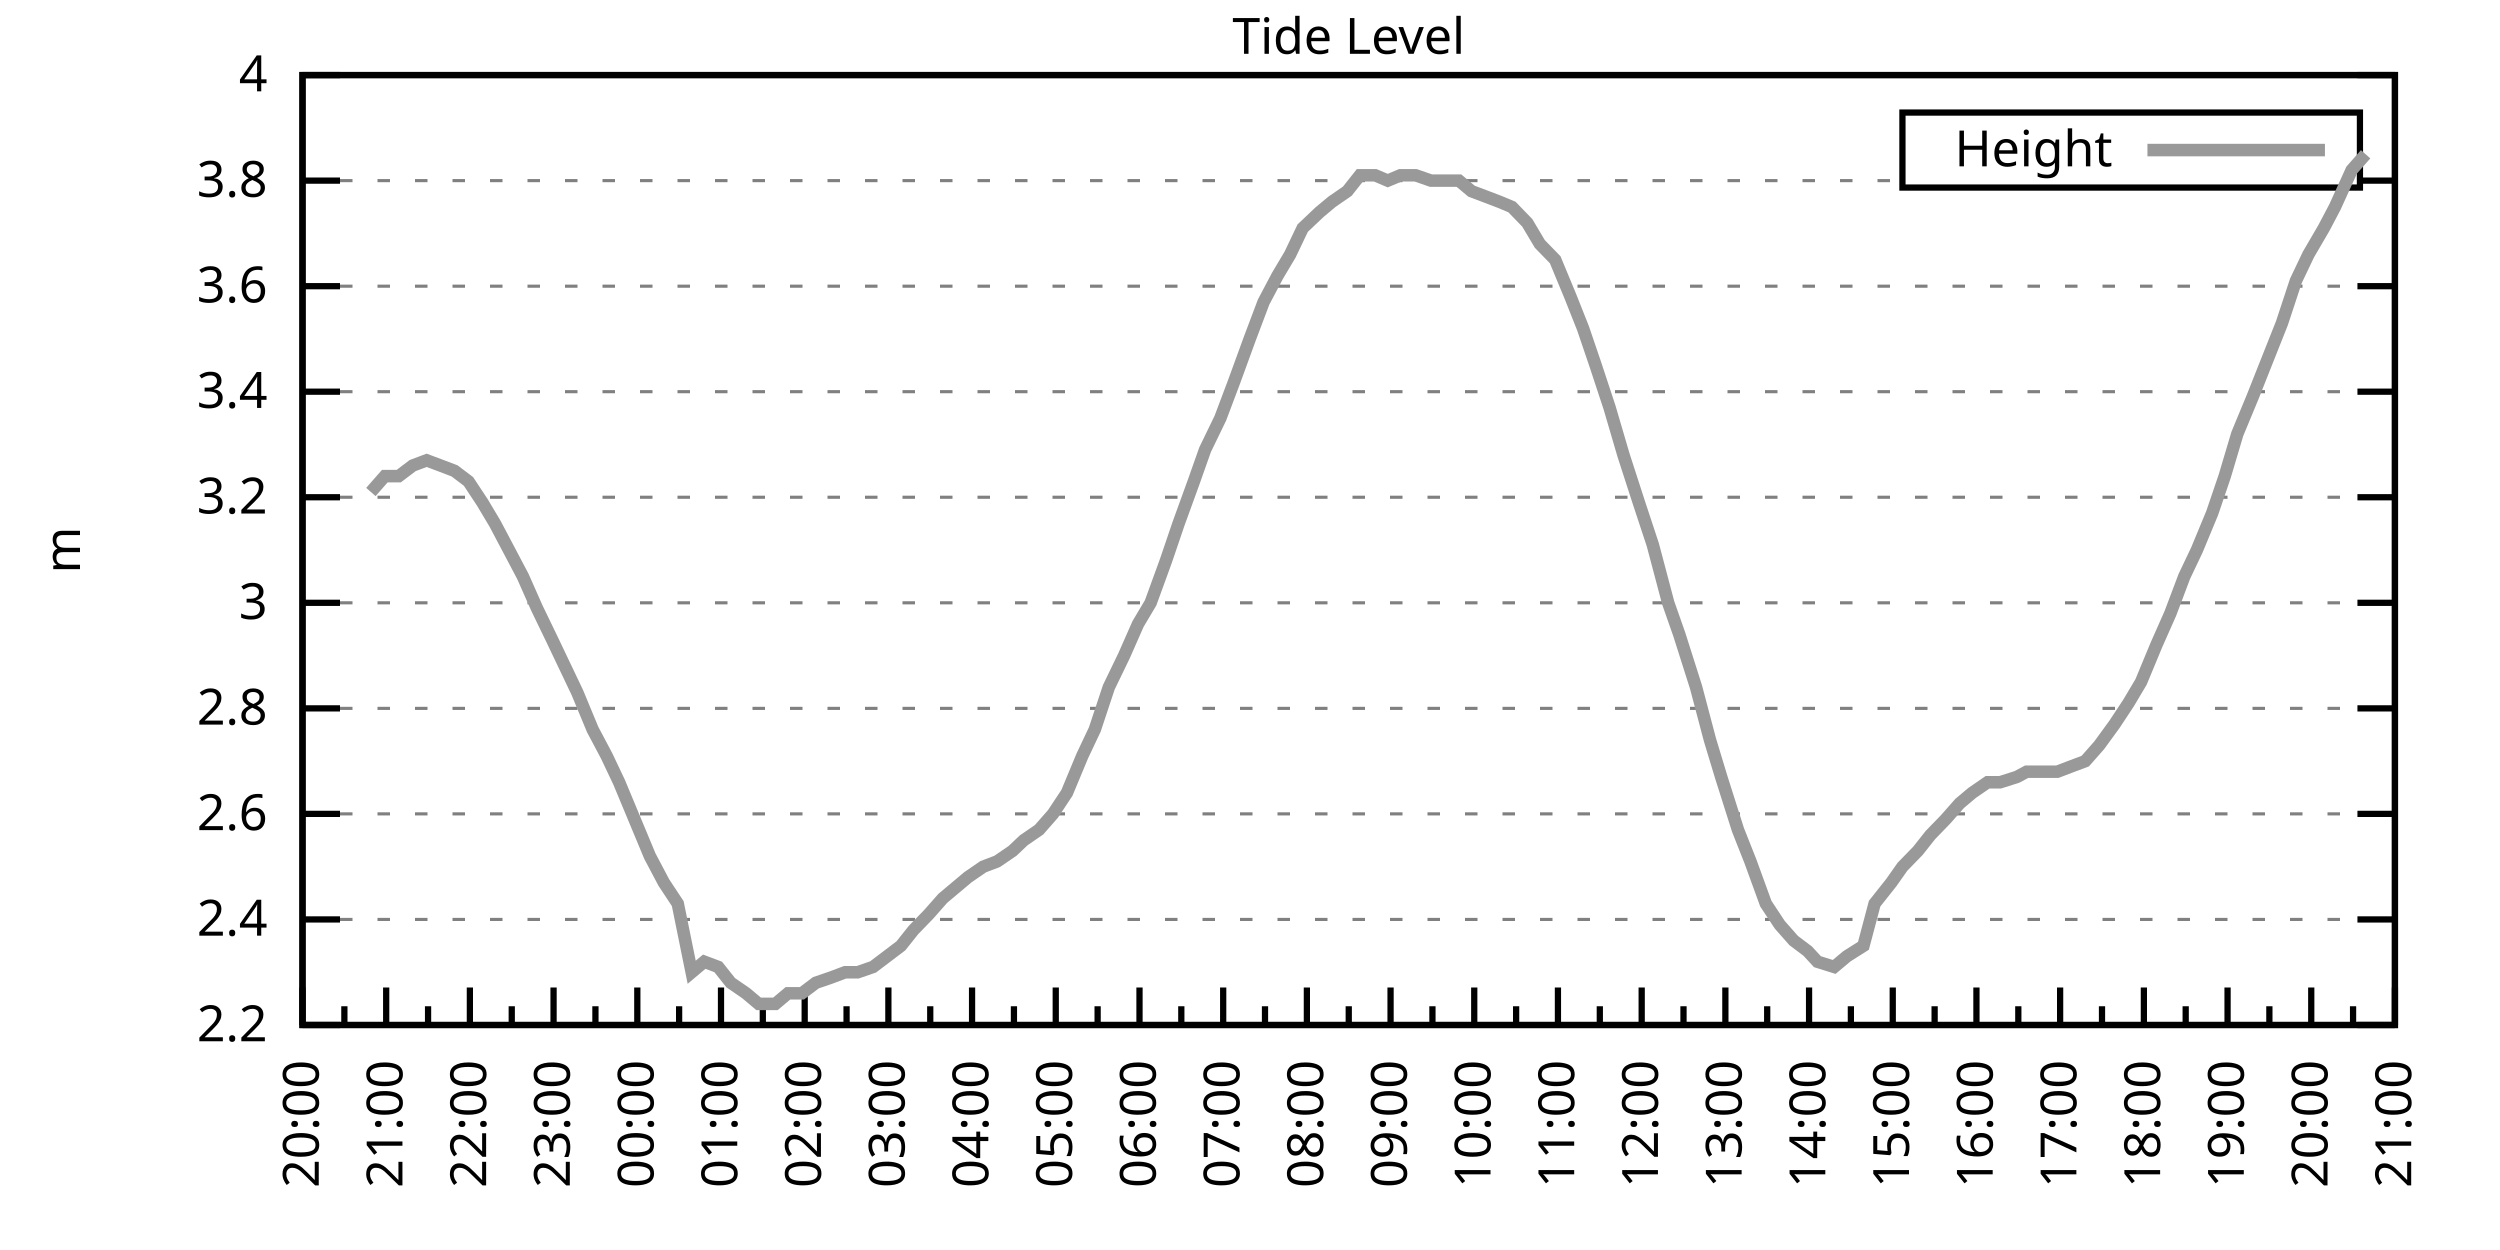
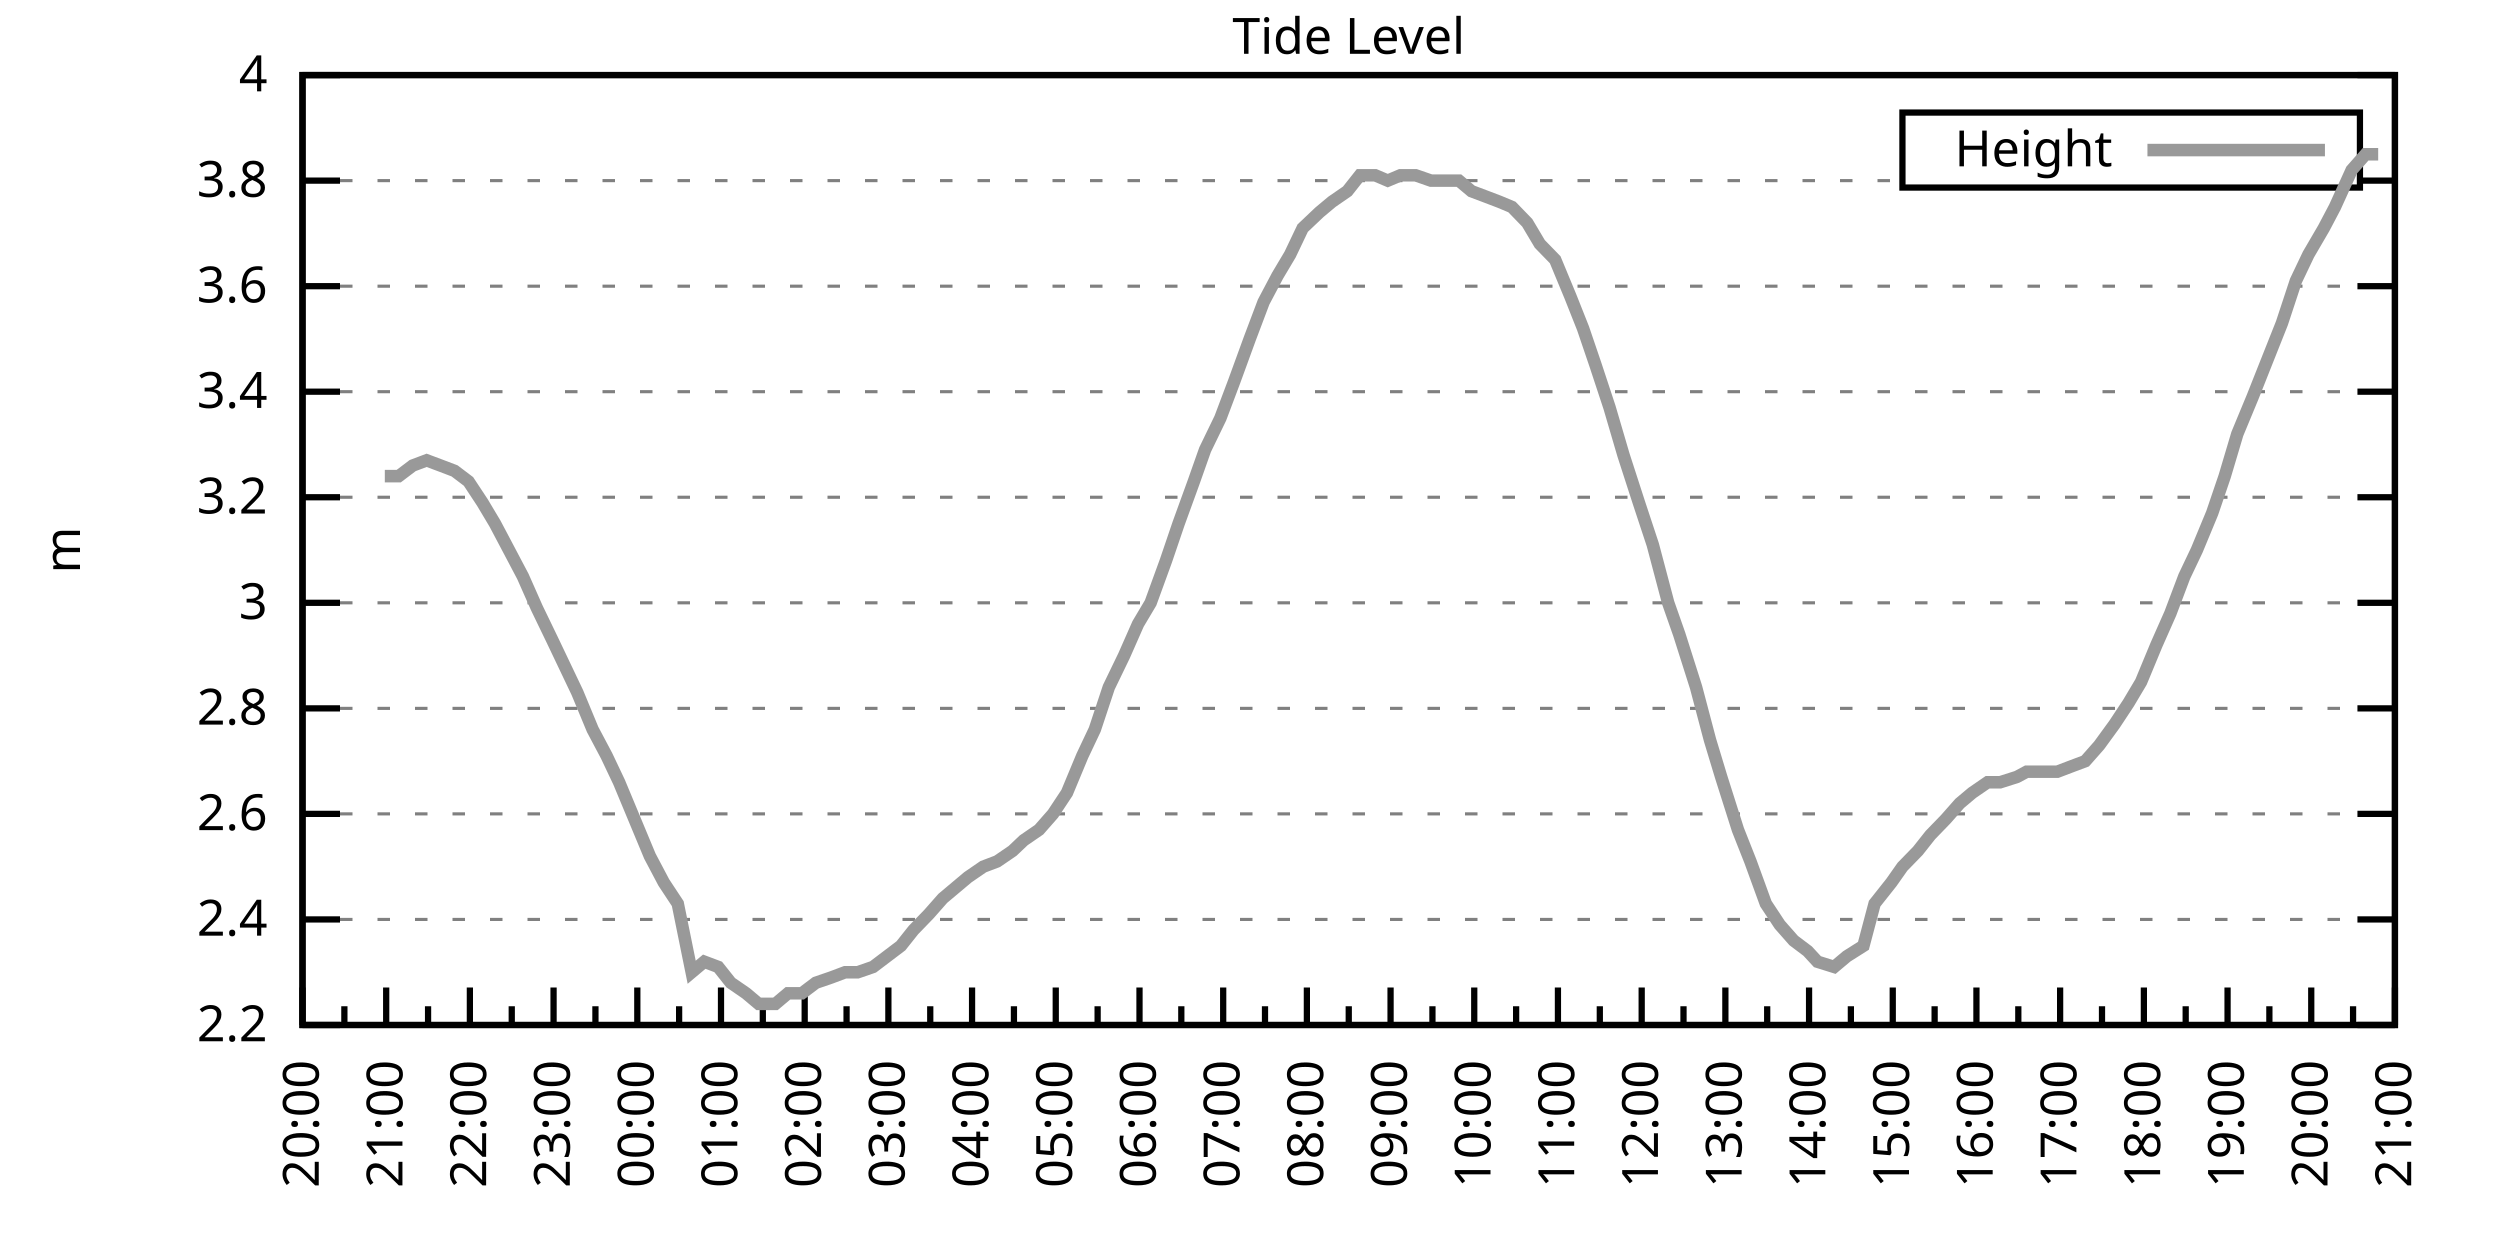
<svg xmlns="http://www.w3.org/2000/svg" xmlns:xlink="http://www.w3.org/1999/xlink" width="400" height="200" viewBox="0 0 400 200">
  <g id="gnuplot_canvas">
    <rect x="0" y="0" width="400" height="200" fill="none" />
    <defs>
      <circle id="gpDot" r="0.5" stroke-width="0.5" stroke="currentColor" />
      <path id="gpPt0" stroke-width="0.333" stroke="currentColor" d="M-1,0 h2 M0,-1 v2" />
      <path id="gpPt1" stroke-width="0.333" stroke="currentColor" d="M-1,-1 L1,1 M1,-1 L-1,1" />
      <path id="gpPt2" stroke-width="0.333" stroke="currentColor" d="M-1,0 L1,0 M0,-1 L0,1 M-1,-1 L1,1 M-1,1 L1,-1" />
      <rect id="gpPt3" stroke-width="0.333" stroke="currentColor" x="-1" y="-1" width="2" height="2" />
      <rect id="gpPt4" stroke-width="0.333" stroke="currentColor" fill="currentColor" x="-1" y="-1" width="2" height="2" />
      <circle id="gpPt5" stroke-width="0.333" stroke="currentColor" cx="0" cy="0" r="1" />
      <use xlink:href="#gpPt5" id="gpPt6" fill="currentColor" stroke="none" />
      <path id="gpPt7" stroke-width="0.333" stroke="currentColor" d="M0,-1.33 L-1.33,0.67 L1.33,0.67 z" />
      <use xlink:href="#gpPt7" id="gpPt8" fill="currentColor" stroke="none" />
      <use xlink:href="#gpPt7" id="gpPt9" stroke="currentColor" transform="rotate(180)" />
      <use xlink:href="#gpPt9" id="gpPt10" fill="currentColor" stroke="none" />
      <use xlink:href="#gpPt3" id="gpPt11" stroke="currentColor" transform="rotate(45)" />
      <use xlink:href="#gpPt11" id="gpPt12" fill="currentColor" stroke="none" />
      <path id="gpPt13" stroke-width="0.333" stroke="currentColor" d="M0,1.330 L1.265,0.411 L0.782,-1.067 L-0.782,-1.076 L-1.265,0.411 z" />
      <use xlink:href="#gpPt13" id="gpPt14" fill="currentColor" stroke="none" />
      <filter id="textbox" filterUnits="objectBoundingBox" x="0" y="0" height="1" width="1">
        <feFlood flood-color="white" flood-opacity="1" result="bgnd" />
        <feComposite in="SourceGraphic" in2="bgnd" operator="atop" />
      </filter>
      <filter id="greybox" filterUnits="objectBoundingBox" x="0" y="0" height="1" width="1">
        <feFlood flood-color="lightgrey" flood-opacity="1" result="grey" />
        <feComposite in="SourceGraphic" in2="grey" operator="atop" />
      </filter>
    </defs>
    <g fill="none" color="white" stroke="currentColor" stroke-width="1.00" stroke-linecap="butt" stroke-linejoin="miter">
</g>
    <g fill="none" color="black" stroke="currentColor" stroke-width="1.00" stroke-linecap="butt" stroke-linejoin="miter">
      <g stroke="none" shape-rendering="crispEdges">
        <polygon fill="rgb(255, 255, 255)" points="48.40,164.00 383.18,164.00 383.18,12.02 48.40,12.02 " />
      </g>
    </g>
    <g fill="none" color="black" stroke="currentColor" stroke-width="1.00" stroke-linecap="butt" stroke-linejoin="miter">
</g>
    <g fill="none" color="black" stroke="black" stroke-width="0.50" stroke-linecap="butt" stroke-linejoin="miter">
</g>
    <g fill="none" color="gray" stroke="currentColor" stroke-width="0.50" stroke-linecap="butt" stroke-linejoin="miter">
      <path stroke="gray" stroke-dasharray="2,4" class="gridline" d="M48.40,164.00 L383.19,164.00  " />
    </g>
    <g fill="none" color="gray" stroke="gray" stroke-width="1.00" stroke-linecap="butt" stroke-linejoin="miter">
</g>
    <g fill="none" color="black" stroke="currentColor" stroke-width="1.00" stroke-linecap="butt" stroke-linejoin="miter">
      <path stroke="black" d="M48.40,164.00 L54.40,164.00 M383.19,164.00 L377.19,164.00  " />
      <g transform="translate(42.80,166.60)" stroke="none" fill="black" font-family="Sans" font-size="8.00" text-anchor="end">
        <text>
          <tspan font-family="Sans"> 2.2</tspan>
        </text>
      </g>
    </g>
    <g fill="none" color="black" stroke="currentColor" stroke-width="1.00" stroke-linecap="butt" stroke-linejoin="miter">
</g>
    <g fill="none" color="black" stroke="black" stroke-width="0.50" stroke-linecap="butt" stroke-linejoin="miter">
</g>
    <g fill="none" color="gray" stroke="currentColor" stroke-width="0.50" stroke-linecap="butt" stroke-linejoin="miter">
      <path stroke="gray" stroke-dasharray="2,4" class="gridline" d="M48.40,147.11 L383.19,147.11  " />
    </g>
    <g fill="none" color="gray" stroke="gray" stroke-width="1.00" stroke-linecap="butt" stroke-linejoin="miter">
</g>
    <g fill="none" color="black" stroke="currentColor" stroke-width="1.00" stroke-linecap="butt" stroke-linejoin="miter">
      <path stroke="black" d="M48.40,147.11 L54.40,147.11 M383.19,147.11 L377.19,147.11  " />
      <g transform="translate(42.80,149.71)" stroke="none" fill="black" font-family="Sans" font-size="8.00" text-anchor="end">
        <text>
          <tspan font-family="Sans"> 2.4</tspan>
        </text>
      </g>
    </g>
    <g fill="none" color="black" stroke="currentColor" stroke-width="1.00" stroke-linecap="butt" stroke-linejoin="miter">
</g>
    <g fill="none" color="black" stroke="black" stroke-width="0.50" stroke-linecap="butt" stroke-linejoin="miter">
</g>
    <g fill="none" color="gray" stroke="currentColor" stroke-width="0.50" stroke-linecap="butt" stroke-linejoin="miter">
      <path stroke="gray" stroke-dasharray="2,4" class="gridline" d="M48.40,130.22 L383.19,130.22  " />
    </g>
    <g fill="none" color="gray" stroke="gray" stroke-width="1.00" stroke-linecap="butt" stroke-linejoin="miter">
</g>
    <g fill="none" color="black" stroke="currentColor" stroke-width="1.00" stroke-linecap="butt" stroke-linejoin="miter">
      <path stroke="black" d="M48.40,130.22 L54.40,130.22 M383.19,130.22 L377.19,130.22  " />
      <g transform="translate(42.80,132.82)" stroke="none" fill="black" font-family="Sans" font-size="8.00" text-anchor="end">
        <text>
          <tspan font-family="Sans"> 2.6</tspan>
        </text>
      </g>
    </g>
    <g fill="none" color="black" stroke="currentColor" stroke-width="1.00" stroke-linecap="butt" stroke-linejoin="miter">
</g>
    <g fill="none" color="black" stroke="black" stroke-width="0.50" stroke-linecap="butt" stroke-linejoin="miter">
</g>
    <g fill="none" color="gray" stroke="currentColor" stroke-width="0.50" stroke-linecap="butt" stroke-linejoin="miter">
      <path stroke="gray" stroke-dasharray="2,4" class="gridline" d="M48.40,113.34 L383.19,113.34  " />
    </g>
    <g fill="none" color="gray" stroke="gray" stroke-width="1.00" stroke-linecap="butt" stroke-linejoin="miter">
</g>
    <g fill="none" color="black" stroke="currentColor" stroke-width="1.00" stroke-linecap="butt" stroke-linejoin="miter">
      <path stroke="black" d="M48.40,113.34 L54.40,113.34 M383.19,113.34 L377.19,113.34  " />
      <g transform="translate(42.80,115.94)" stroke="none" fill="black" font-family="Sans" font-size="8.00" text-anchor="end">
        <text>
          <tspan font-family="Sans"> 2.8</tspan>
        </text>
      </g>
    </g>
    <g fill="none" color="black" stroke="currentColor" stroke-width="1.00" stroke-linecap="butt" stroke-linejoin="miter">
</g>
    <g fill="none" color="black" stroke="black" stroke-width="0.50" stroke-linecap="butt" stroke-linejoin="miter">
</g>
    <g fill="none" color="gray" stroke="currentColor" stroke-width="0.50" stroke-linecap="butt" stroke-linejoin="miter">
      <path stroke="gray" stroke-dasharray="2,4" class="gridline" d="M48.40,96.45 L383.19,96.45  " />
    </g>
    <g fill="none" color="gray" stroke="gray" stroke-width="1.00" stroke-linecap="butt" stroke-linejoin="miter">
</g>
    <g fill="none" color="black" stroke="currentColor" stroke-width="1.00" stroke-linecap="butt" stroke-linejoin="miter">
      <path stroke="black" d="M48.40,96.45 L54.40,96.45 M383.19,96.45 L377.19,96.45  " />
      <g transform="translate(42.80,99.05)" stroke="none" fill="black" font-family="Sans" font-size="8.00" text-anchor="end">
        <text>
          <tspan font-family="Sans"> 3</tspan>
        </text>
      </g>
    </g>
    <g fill="none" color="black" stroke="currentColor" stroke-width="1.00" stroke-linecap="butt" stroke-linejoin="miter">
</g>
    <g fill="none" color="black" stroke="black" stroke-width="0.50" stroke-linecap="butt" stroke-linejoin="miter">
</g>
    <g fill="none" color="gray" stroke="currentColor" stroke-width="0.50" stroke-linecap="butt" stroke-linejoin="miter">
      <path stroke="gray" stroke-dasharray="2,4" class="gridline" d="M48.40,79.56 L383.19,79.56  " />
    </g>
    <g fill="none" color="gray" stroke="gray" stroke-width="1.00" stroke-linecap="butt" stroke-linejoin="miter">
</g>
    <g fill="none" color="black" stroke="currentColor" stroke-width="1.00" stroke-linecap="butt" stroke-linejoin="miter">
      <path stroke="black" d="M48.40,79.56 L54.40,79.56 M383.19,79.56 L377.19,79.56  " />
      <g transform="translate(42.80,82.16)" stroke="none" fill="black" font-family="Sans" font-size="8.00" text-anchor="end">
        <text>
          <tspan font-family="Sans"> 3.2</tspan>
        </text>
      </g>
    </g>
    <g fill="none" color="black" stroke="currentColor" stroke-width="1.00" stroke-linecap="butt" stroke-linejoin="miter">
</g>
    <g fill="none" color="black" stroke="black" stroke-width="0.50" stroke-linecap="butt" stroke-linejoin="miter">
</g>
    <g fill="none" color="gray" stroke="currentColor" stroke-width="0.50" stroke-linecap="butt" stroke-linejoin="miter">
      <path stroke="gray" stroke-dasharray="2,4" class="gridline" d="M48.40,62.67 L383.19,62.67  " />
    </g>
    <g fill="none" color="gray" stroke="gray" stroke-width="1.00" stroke-linecap="butt" stroke-linejoin="miter">
</g>
    <g fill="none" color="black" stroke="currentColor" stroke-width="1.00" stroke-linecap="butt" stroke-linejoin="miter">
      <path stroke="black" d="M48.40,62.67 L54.40,62.67 M383.19,62.67 L377.19,62.67  " />
      <g transform="translate(42.80,65.27)" stroke="none" fill="black" font-family="Sans" font-size="8.00" text-anchor="end">
        <text>
          <tspan font-family="Sans"> 3.4</tspan>
        </text>
      </g>
    </g>
    <g fill="none" color="black" stroke="currentColor" stroke-width="1.00" stroke-linecap="butt" stroke-linejoin="miter">
</g>
    <g fill="none" color="black" stroke="black" stroke-width="0.50" stroke-linecap="butt" stroke-linejoin="miter">
</g>
    <g fill="none" color="gray" stroke="currentColor" stroke-width="0.50" stroke-linecap="butt" stroke-linejoin="miter">
      <path stroke="gray" stroke-dasharray="2,4" class="gridline" d="M48.40,45.79 L383.19,45.79  " />
    </g>
    <g fill="none" color="gray" stroke="gray" stroke-width="1.00" stroke-linecap="butt" stroke-linejoin="miter">
</g>
    <g fill="none" color="black" stroke="currentColor" stroke-width="1.00" stroke-linecap="butt" stroke-linejoin="miter">
      <path stroke="black" d="M48.40,45.79 L54.40,45.79 M383.19,45.79 L377.19,45.79  " />
      <g transform="translate(42.80,48.39)" stroke="none" fill="black" font-family="Sans" font-size="8.00" text-anchor="end">
        <text>
          <tspan font-family="Sans"> 3.6</tspan>
        </text>
      </g>
    </g>
    <g fill="none" color="black" stroke="currentColor" stroke-width="1.00" stroke-linecap="butt" stroke-linejoin="miter">
</g>
    <g fill="none" color="black" stroke="black" stroke-width="0.50" stroke-linecap="butt" stroke-linejoin="miter">
</g>
    <g fill="none" color="gray" stroke="currentColor" stroke-width="0.50" stroke-linecap="butt" stroke-linejoin="miter">
      <path stroke="gray" stroke-dasharray="2,4" class="gridline" d="M48.40,28.90 L304.39,28.90 M377.59,28.90 L383.19,28.90  " />
    </g>
    <g fill="none" color="gray" stroke="gray" stroke-width="1.00" stroke-linecap="butt" stroke-linejoin="miter">
</g>
    <g fill="none" color="black" stroke="currentColor" stroke-width="1.00" stroke-linecap="butt" stroke-linejoin="miter">
      <path stroke="black" d="M48.40,28.90 L54.40,28.90 M383.19,28.90 L377.19,28.90  " />
      <g transform="translate(42.80,31.50)" stroke="none" fill="black" font-family="Sans" font-size="8.00" text-anchor="end">
        <text>
          <tspan font-family="Sans"> 3.8</tspan>
        </text>
      </g>
    </g>
    <g fill="none" color="black" stroke="currentColor" stroke-width="1.00" stroke-linecap="butt" stroke-linejoin="miter">
</g>
    <g fill="none" color="black" stroke="black" stroke-width="0.50" stroke-linecap="butt" stroke-linejoin="miter">
</g>
    <g fill="none" color="gray" stroke="currentColor" stroke-width="0.50" stroke-linecap="butt" stroke-linejoin="miter">
      <path stroke="gray" stroke-dasharray="2,4" class="gridline" d="M48.40,12.01 L383.19,12.01  " />
    </g>
    <g fill="none" color="gray" stroke="gray" stroke-width="1.00" stroke-linecap="butt" stroke-linejoin="miter">
</g>
    <g fill="none" color="black" stroke="currentColor" stroke-width="1.00" stroke-linecap="butt" stroke-linejoin="miter">
      <path stroke="black" d="M48.40,12.01 L54.40,12.01 M383.19,12.01 L377.19,12.01  " />
      <g transform="translate(42.80,14.61)" stroke="none" fill="black" font-family="Sans" font-size="8.00" text-anchor="end">
        <text>
          <tspan font-family="Sans"> 4</tspan>
        </text>
      </g>
    </g>
    <g fill="none" color="black" stroke="currentColor" stroke-width="1.00" stroke-linecap="butt" stroke-linejoin="miter">
      <path stroke="black" d="M48.40,164.00 L48.40,158.00  " />
      <g transform="translate(51.00,169.60) rotate(270)" stroke="none" fill="black" font-family="Sans" font-size="8.00" text-anchor="end">
        <text>
          <tspan font-family="Sans">20:00</tspan>
        </text>
      </g>
    </g>
    <g fill="none" color="black" stroke="currentColor" stroke-width="1.00" stroke-linecap="butt" stroke-linejoin="miter">
      <path stroke="black" d="M55.10,164.00 L55.10,161.00 M61.79,164.00 L61.79,158.00  " />
      <g transform="translate(64.39,169.60) rotate(270)" stroke="none" fill="black" font-family="Sans" font-size="8.00" text-anchor="end">
        <text>
          <tspan font-family="Sans">21:00</tspan>
        </text>
      </g>
    </g>
    <g fill="none" color="black" stroke="currentColor" stroke-width="1.00" stroke-linecap="butt" stroke-linejoin="miter">
      <path stroke="black" d="M68.49,164.00 L68.49,161.00 M75.18,164.00 L75.18,158.00  " />
      <g transform="translate(77.78,169.60) rotate(270)" stroke="none" fill="black" font-family="Sans" font-size="8.00" text-anchor="end">
        <text>
          <tspan font-family="Sans">22:00</tspan>
        </text>
      </g>
    </g>
    <g fill="none" color="black" stroke="currentColor" stroke-width="1.00" stroke-linecap="butt" stroke-linejoin="miter">
      <path stroke="black" d="M81.88,164.00 L81.88,161.00 M88.57,164.00 L88.57,158.00  " />
      <g transform="translate(91.17,169.60) rotate(270)" stroke="none" fill="black" font-family="Sans" font-size="8.00" text-anchor="end">
        <text>
          <tspan font-family="Sans">23:00</tspan>
        </text>
      </g>
    </g>
    <g fill="none" color="black" stroke="currentColor" stroke-width="1.00" stroke-linecap="butt" stroke-linejoin="miter">
      <path stroke="black" d="M95.27,164.00 L95.27,161.00 M101.97,164.00 L101.97,158.00  " />
      <g transform="translate(104.57,169.60) rotate(270)" stroke="none" fill="black" font-family="Sans" font-size="8.00" text-anchor="end">
        <text>
          <tspan font-family="Sans">00:00</tspan>
        </text>
      </g>
    </g>
    <g fill="none" color="black" stroke="currentColor" stroke-width="1.00" stroke-linecap="butt" stroke-linejoin="miter">
      <path stroke="black" d="M108.66,164.00 L108.66,161.00 M115.36,164.00 L115.36,158.00  " />
      <g transform="translate(117.96,169.60) rotate(270)" stroke="none" fill="black" font-family="Sans" font-size="8.00" text-anchor="end">
        <text>
          <tspan font-family="Sans">01:00</tspan>
        </text>
      </g>
    </g>
    <g fill="none" color="black" stroke="currentColor" stroke-width="1.00" stroke-linecap="butt" stroke-linejoin="miter">
      <path stroke="black" d="M122.05,164.00 L122.05,161.00 M128.75,164.00 L128.75,158.00  " />
      <g transform="translate(131.35,169.60) rotate(270)" stroke="none" fill="black" font-family="Sans" font-size="8.00" text-anchor="end">
        <text>
          <tspan font-family="Sans">02:00</tspan>
        </text>
      </g>
    </g>
    <g fill="none" color="black" stroke="currentColor" stroke-width="1.00" stroke-linecap="butt" stroke-linejoin="miter">
      <path stroke="black" d="M135.45,164.00 L135.45,161.00 M142.14,164.00 L142.14,158.00  " />
      <g transform="translate(144.74,169.60) rotate(270)" stroke="none" fill="black" font-family="Sans" font-size="8.00" text-anchor="end">
        <text>
          <tspan font-family="Sans">03:00</tspan>
        </text>
      </g>
    </g>
    <g fill="none" color="black" stroke="currentColor" stroke-width="1.00" stroke-linecap="butt" stroke-linejoin="miter">
      <path stroke="black" d="M148.84,164.00 L148.84,161.00 M155.53,164.00 L155.53,158.00  " />
      <g transform="translate(158.13,169.60) rotate(270)" stroke="none" fill="black" font-family="Sans" font-size="8.00" text-anchor="end">
        <text>
          <tspan font-family="Sans">04:00</tspan>
        </text>
      </g>
    </g>
    <g fill="none" color="black" stroke="currentColor" stroke-width="1.00" stroke-linecap="butt" stroke-linejoin="miter">
      <path stroke="black" d="M162.23,164.00 L162.23,161.00 M168.92,164.00 L168.92,158.00  " />
      <g transform="translate(171.52,169.60) rotate(270)" stroke="none" fill="black" font-family="Sans" font-size="8.00" text-anchor="end">
        <text>
          <tspan font-family="Sans">05:00</tspan>
        </text>
      </g>
    </g>
    <g fill="none" color="black" stroke="currentColor" stroke-width="1.00" stroke-linecap="butt" stroke-linejoin="miter">
      <path stroke="black" d="M175.62,164.00 L175.62,161.00 M182.32,164.00 L182.32,158.00  " />
      <g transform="translate(184.92,169.60) rotate(270)" stroke="none" fill="black" font-family="Sans" font-size="8.00" text-anchor="end">
        <text>
          <tspan font-family="Sans">06:00</tspan>
        </text>
      </g>
    </g>
    <g fill="none" color="black" stroke="currentColor" stroke-width="1.00" stroke-linecap="butt" stroke-linejoin="miter">
      <path stroke="black" d="M189.01,164.00 L189.01,161.00 M195.71,164.00 L195.71,158.00  " />
      <g transform="translate(198.31,169.60) rotate(270)" stroke="none" fill="black" font-family="Sans" font-size="8.00" text-anchor="end">
        <text>
          <tspan font-family="Sans">07:00</tspan>
        </text>
      </g>
    </g>
    <g fill="none" color="black" stroke="currentColor" stroke-width="1.00" stroke-linecap="butt" stroke-linejoin="miter">
      <path stroke="black" d="M202.40,164.00 L202.40,161.00 M209.10,164.00 L209.10,158.00  " />
      <g transform="translate(211.70,169.60) rotate(270)" stroke="none" fill="black" font-family="Sans" font-size="8.00" text-anchor="end">
        <text>
          <tspan font-family="Sans">08:00</tspan>
        </text>
      </g>
    </g>
    <g fill="none" color="black" stroke="currentColor" stroke-width="1.00" stroke-linecap="butt" stroke-linejoin="miter">
      <path stroke="black" d="M215.80,164.00 L215.80,161.00 M222.49,164.00 L222.49,158.00  " />
      <g transform="translate(225.09,169.60) rotate(270)" stroke="none" fill="black" font-family="Sans" font-size="8.00" text-anchor="end">
        <text>
          <tspan font-family="Sans">09:00</tspan>
        </text>
      </g>
    </g>
    <g fill="none" color="black" stroke="currentColor" stroke-width="1.00" stroke-linecap="butt" stroke-linejoin="miter">
      <path stroke="black" d="M229.19,164.00 L229.19,161.00 M235.88,164.00 L235.88,158.00  " />
      <g transform="translate(238.48,169.60) rotate(270)" stroke="none" fill="black" font-family="Sans" font-size="8.00" text-anchor="end">
        <text>
          <tspan font-family="Sans">10:00</tspan>
        </text>
      </g>
    </g>
    <g fill="none" color="black" stroke="currentColor" stroke-width="1.00" stroke-linecap="butt" stroke-linejoin="miter">
      <path stroke="black" d="M242.58,164.00 L242.58,161.00 M249.27,164.00 L249.27,158.00  " />
      <g transform="translate(251.87,169.60) rotate(270)" stroke="none" fill="black" font-family="Sans" font-size="8.00" text-anchor="end">
        <text>
          <tspan font-family="Sans">11:00</tspan>
        </text>
      </g>
    </g>
    <g fill="none" color="black" stroke="currentColor" stroke-width="1.00" stroke-linecap="butt" stroke-linejoin="miter">
      <path stroke="black" d="M255.97,164.00 L255.97,161.00 M262.67,164.00 L262.67,158.00  " />
      <g transform="translate(265.27,169.60) rotate(270)" stroke="none" fill="black" font-family="Sans" font-size="8.00" text-anchor="end">
        <text>
          <tspan font-family="Sans">12:00</tspan>
        </text>
      </g>
    </g>
    <g fill="none" color="black" stroke="currentColor" stroke-width="1.00" stroke-linecap="butt" stroke-linejoin="miter">
      <path stroke="black" d="M269.36,164.00 L269.36,161.00 M276.06,164.00 L276.06,158.00  " />
      <g transform="translate(278.66,169.60) rotate(270)" stroke="none" fill="black" font-family="Sans" font-size="8.00" text-anchor="end">
        <text>
          <tspan font-family="Sans">13:00</tspan>
        </text>
      </g>
    </g>
    <g fill="none" color="black" stroke="currentColor" stroke-width="1.00" stroke-linecap="butt" stroke-linejoin="miter">
      <path stroke="black" d="M282.75,164.00 L282.75,161.00 M289.45,164.00 L289.45,158.00  " />
      <g transform="translate(292.05,169.60) rotate(270)" stroke="none" fill="black" font-family="Sans" font-size="8.00" text-anchor="end">
        <text>
          <tspan font-family="Sans">14:00</tspan>
        </text>
      </g>
    </g>
    <g fill="none" color="black" stroke="currentColor" stroke-width="1.00" stroke-linecap="butt" stroke-linejoin="miter">
      <path stroke="black" d="M296.14,164.00 L296.14,161.00 M302.84,164.00 L302.84,158.00  " />
      <g transform="translate(305.44,169.60) rotate(270)" stroke="none" fill="black" font-family="Sans" font-size="8.00" text-anchor="end">
        <text>
          <tspan font-family="Sans">15:00</tspan>
        </text>
      </g>
    </g>
    <g fill="none" color="black" stroke="currentColor" stroke-width="1.00" stroke-linecap="butt" stroke-linejoin="miter">
      <path stroke="black" d="M309.54,164.00 L309.54,161.00 M316.23,164.00 L316.23,158.00  " />
      <g transform="translate(318.83,169.60) rotate(270)" stroke="none" fill="black" font-family="Sans" font-size="8.00" text-anchor="end">
        <text>
          <tspan font-family="Sans">16:00</tspan>
        </text>
      </g>
    </g>
    <g fill="none" color="black" stroke="currentColor" stroke-width="1.00" stroke-linecap="butt" stroke-linejoin="miter">
      <path stroke="black" d="M322.93,164.00 L322.93,161.00 M329.62,164.00 L329.62,158.00  " />
      <g transform="translate(332.22,169.60) rotate(270)" stroke="none" fill="black" font-family="Sans" font-size="8.00" text-anchor="end">
        <text>
          <tspan font-family="Sans">17:00</tspan>
        </text>
      </g>
    </g>
    <g fill="none" color="black" stroke="currentColor" stroke-width="1.00" stroke-linecap="butt" stroke-linejoin="miter">
      <path stroke="black" d="M336.32,164.00 L336.32,161.00 M343.02,164.00 L343.02,158.00  " />
      <g transform="translate(345.62,169.60) rotate(270)" stroke="none" fill="black" font-family="Sans" font-size="8.00" text-anchor="end">
        <text>
          <tspan font-family="Sans">18:00</tspan>
        </text>
      </g>
    </g>
    <g fill="none" color="black" stroke="currentColor" stroke-width="1.00" stroke-linecap="butt" stroke-linejoin="miter">
      <path stroke="black" d="M349.71,164.00 L349.71,161.00 M356.41,164.00 L356.41,158.00  " />
      <g transform="translate(359.01,169.60) rotate(270)" stroke="none" fill="black" font-family="Sans" font-size="8.00" text-anchor="end">
        <text>
          <tspan font-family="Sans">19:00</tspan>
        </text>
      </g>
    </g>
    <g fill="none" color="black" stroke="currentColor" stroke-width="1.00" stroke-linecap="butt" stroke-linejoin="miter">
      <path stroke="black" d="M363.10,164.00 L363.10,161.00 M369.80,164.00 L369.80,158.00  " />
      <g transform="translate(372.40,169.60) rotate(270)" stroke="none" fill="black" font-family="Sans" font-size="8.00" text-anchor="end">
        <text>
          <tspan font-family="Sans">20:00</tspan>
        </text>
      </g>
    </g>
    <g fill="none" color="black" stroke="currentColor" stroke-width="1.00" stroke-linecap="butt" stroke-linejoin="miter">
      <path stroke="black" d="M376.49,164.00 L376.49,161.00 M383.19,164.00 L383.19,158.00  " />
      <g transform="translate(385.79,169.60) rotate(270)" stroke="none" fill="black" font-family="Sans" font-size="8.00" text-anchor="end">
        <text>
          <tspan font-family="Sans">21:00</tspan>
        </text>
      </g>
    </g>
    <g fill="none" color="black" stroke="currentColor" stroke-width="1.00" stroke-linecap="butt" stroke-linejoin="miter">
</g>
    <g fill="none" color="black" stroke="currentColor" stroke-width="1.00" stroke-linecap="butt" stroke-linejoin="miter">
      <path stroke="black" d="M48.40,12.01 L48.40,164.00 L383.19,164.00 L383.19,12.01 L48.40,12.01 Z  " />
    </g>
    <g fill="none" color="black" stroke="currentColor" stroke-width="1.00" stroke-linecap="butt" stroke-linejoin="miter">
      <g transform="translate(12.80,88.01) rotate(270)" stroke="none" fill="black" font-family="Sans" font-size="8.00" text-anchor="middle">
        <text>
          <tspan font-family="Sans">m</tspan>
        </text>
      </g>
    </g>
    <g fill="none" color="black" stroke="currentColor" stroke-width="1.00" stroke-linecap="butt" stroke-linejoin="miter">
</g>
    <g fill="none" color="black" stroke="currentColor" stroke-width="1.00" stroke-linecap="butt" stroke-linejoin="miter">
      <path stroke="black" d="M304.39,30.01 L304.39,18.01 L377.59,18.01 L377.59,30.01 L304.39,30.01 Z  " />
    </g>
    <g id="Tide_level_plot_1">
      <g fill="none" color="white" stroke="black" stroke-width="2.00" stroke-linecap="butt" stroke-linejoin="miter">
</g>
      <g fill="none" color="black" stroke="currentColor" stroke-width="2.00" stroke-linecap="butt" stroke-linejoin="miter">
        <g transform="translate(337.99,26.61)" stroke="none" fill="black" font-family="Sans" font-size="8.00" text-anchor="end">
          <text>
            <tspan font-family="Sans">Height</tspan>
          </text>
        </g>
      </g>
      <g fill="none" color="black" stroke="currentColor" stroke-width="2.00" stroke-linecap="butt" stroke-linejoin="miter">
-         <path stroke="rgb(153, 153, 153)" d="M343.59,24.01 L371.99,24.01 M59.34,78.72 L61.57,76.18 L63.80,76.18 L66.03,74.49 L68.26,73.65 L70.50,74.49   L72.73,75.34 L74.96,77.03 L77.19,80.41 L79.20,83.78 L81.43,88.00 L83.66,92.23 L85.90,97.29 L88.35,102.36   L90.36,106.58 L92.37,110.80 L94.82,116.71 L97.06,120.94 L99.06,125.16 L101.52,131.07 L103.98,136.98 L106.21,141.20   L108.44,144.58 L110.67,155.56 L112.68,153.87 L114.91,154.71 L116.92,157.24 L119.38,158.93 L121.38,160.62 L124.06,160.62   L126.07,158.93 L128.30,158.93 L130.54,157.24 L132.99,156.40 L135.22,155.56 L137.23,155.56 L139.69,154.71 L141.92,153.02   L144.15,151.33 L146.16,148.80 L148.61,146.27 L150.85,143.73 L152.85,142.05 L154.86,140.36 L157.32,138.67 L159.55,137.82   L162.01,136.14 L163.79,134.45 L166.25,132.76 L168.48,130.22 L170.71,126.85 L173.17,120.94 L175.17,116.71 L177.41,109.96   L179.86,104.89 L182.09,99.83 L184.10,96.45 L186.56,89.69 L188.57,83.78 L191.02,77.03 L192.81,71.96 L195.26,66.90   L197.49,60.98 L199.95,54.23 L202.18,48.32 L204.41,44.10 L206.42,40.72 L208.43,36.50 L211.11,33.96 L213.12,32.28   L215.57,30.59 L217.58,28.05 L220.04,28.05 L222.04,28.90 L224.05,28.05 L226.51,28.05 L228.96,28.90 L230.97,28.90   L233.43,28.90 L235.44,30.59 L237.67,31.43 L239.90,32.28 L241.91,33.12 L244.36,35.65 L246.37,39.03 L248.83,41.56   L251.28,47.47 L253.29,52.54 L255.30,58.45 L257.53,65.21 L259.76,72.81 L262.22,80.41 L264.45,87.16 L266.91,96.45   L268.69,101.52 L271.37,109.96 L273.60,118.40 L275.39,124.31 L278.07,132.76 L280.07,137.82 L282.53,144.58 L284.76,147.96   L286.99,150.49 L289.23,152.18 L290.79,153.87 L293.47,154.71 L295.48,153.02 L298.15,151.33 L299.94,144.58 L302.62,141.20   L304.40,138.67 L306.86,136.14 L308.87,133.60 L311.32,131.07 L313.55,128.54 L315.56,126.85 L318.02,125.16 L320.03,125.16   L322.70,124.31 L324.27,123.47 L326.95,123.47 L329.18,123.47 L331.41,122.62 L333.64,121.78 L335.87,119.25 L338.33,115.87   L340.56,112.49 L342.57,109.11 L345.02,103.20 L347.26,98.14 L349.49,92.23 L351.50,88.00 L353.95,82.09 L355.96,76.18   L357.97,69.43 L360.42,63.52 L362.43,58.45 L365.11,51.70 L367.34,44.94 L369.35,40.72 L371.81,36.50 L373.59,33.12   L376.27,27.21 L378.50,24.68  " />
+         <path stroke="rgb(153, 153, 153)" d="M343.59,24.01 L371.99,24.01 M61.57,76.18 L63.80,76.18 L66.03,74.49 L68.26,73.65 L70.50,74.49 L72.73,75.34   L74.96,77.03 L77.19,80.41 L79.20,83.78 L81.43,88.00 L83.66,92.23 L85.90,97.29 L88.35,102.36 L90.36,106.58   L92.37,110.80 L94.82,116.71 L97.06,120.94 L99.06,125.16 L101.52,131.07 L103.98,136.98 L106.21,141.20 L108.44,144.58   L110.67,155.56 L112.68,153.87 L114.91,154.71 L116.92,157.24 L119.38,158.93 L121.38,160.62 L124.06,160.62 L126.07,158.93   L128.30,158.93 L130.54,157.24 L132.99,156.40 L135.22,155.56 L137.23,155.56 L139.69,154.71 L141.92,153.02 L144.15,151.33   L146.16,148.80 L148.61,146.27 L150.85,143.73 L152.85,142.05 L154.86,140.36 L157.32,138.67 L159.55,137.82 L162.01,136.14   L163.79,134.45 L166.25,132.76 L168.48,130.22 L170.71,126.85 L173.17,120.94 L175.17,116.71 L177.41,109.96 L179.86,104.89   L182.09,99.83 L184.10,96.45 L186.56,89.69 L188.57,83.78 L191.02,77.03 L192.81,71.96 L195.26,66.90 L197.49,60.98   L199.95,54.23 L202.18,48.32 L204.41,44.10 L206.42,40.72 L208.43,36.50 L211.11,33.96 L213.12,32.28 L215.57,30.59   L217.58,28.05 L220.04,28.05 L222.04,28.90 L224.05,28.05 L226.51,28.05 L228.96,28.90 L230.97,28.90 L233.43,28.90   L235.44,30.59 L237.67,31.43 L239.90,32.28 L241.91,33.12 L244.36,35.65 L246.37,39.03 L248.83,41.56 L251.28,47.47   L253.29,52.54 L255.30,58.45 L257.53,65.21 L259.76,72.81 L262.22,80.41 L264.45,87.16 L266.91,96.45 L268.69,101.52   L271.37,109.96 L273.60,118.40 L275.39,124.31 L278.07,132.76 L280.07,137.82 L282.53,144.58 L284.76,147.96 L286.99,150.49   L289.23,152.18 L290.79,153.87 L293.47,154.71 L295.48,153.02 L298.15,151.33 L299.94,144.58 L302.62,141.20 L304.40,138.67   L306.86,136.14 L308.87,133.60 L311.32,131.07 L313.55,128.54 L315.56,126.85 L318.02,125.16 L320.03,125.16 L322.70,124.31   L324.27,123.47 L326.95,123.47 L329.18,123.47 L331.41,122.62 L333.64,121.78 L335.87,119.25 L338.33,115.87 L340.56,112.49   L342.57,109.11 L345.02,103.20 L347.26,98.14 L349.49,92.23 L351.50,88.00 L353.95,82.09 L355.96,76.18 L357.97,69.43   L360.42,63.52 L362.43,58.45 L365.11,51.70 L367.34,44.94 L369.35,40.72 L371.81,36.50 L373.59,33.12 L376.27,27.21   L378.50,24.68 L380.51,24.68  " />
      </g>
    </g>
    <g fill="none" color="black" stroke="currentColor" stroke-width="2.00" stroke-linecap="butt" stroke-linejoin="miter">
</g>
    <g fill="none" color="black" stroke="black" stroke-width="1.00" stroke-linecap="butt" stroke-linejoin="miter">
</g>
    <g fill="none" color="black" stroke="currentColor" stroke-width="1.00" stroke-linecap="butt" stroke-linejoin="miter">
      <path stroke="black" d="M48.40,12.01 L48.40,164.00 L383.19,164.00 L383.19,12.01 L48.40,12.01 Z  " />
    </g>
    <g fill="none" color="black" stroke="currentColor" stroke-width="1.00" stroke-linecap="butt" stroke-linejoin="miter">
      <g transform="translate(215.79,8.61)" stroke="none" fill="black" font-family="Sans" font-size="8.00" text-anchor="middle">
        <text>
          <tspan font-family="Sans">Tide Level</tspan>
        </text>
      </g>
    </g>
    <g fill="none" color="black" stroke="currentColor" stroke-width="1.00" stroke-linecap="butt" stroke-linejoin="miter">
</g>
  </g>
</svg>
